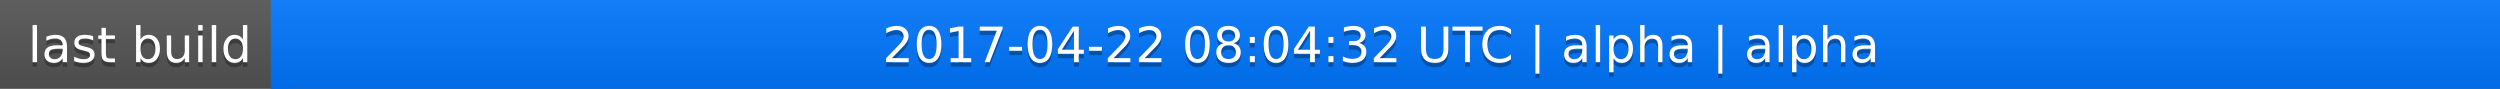
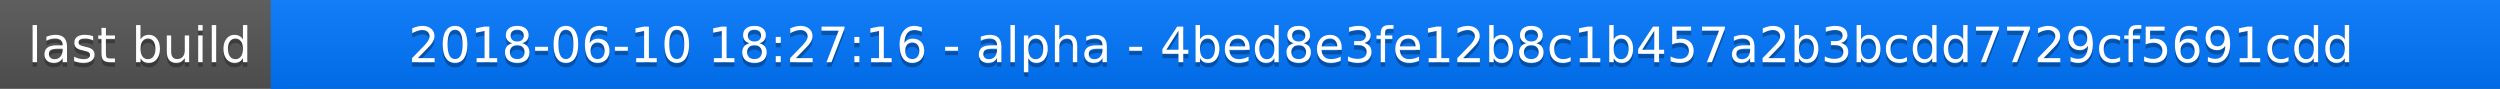
<svg xmlns="http://www.w3.org/2000/svg" width="563" height="20">
  <linearGradient id="a" x2="0" y2="100%">
    <stop offset="0" stop-color="#bbb" stop-opacity=".1" />
    <stop offset="1" stop-opacity=".1" />
  </linearGradient>
  <rect rx="0" width="563" height="20" fill="#555" />
  <rect rx="0" x="61" width="502" height="20" fill="#07f" />
  <path fill="#07f" d="M61 0h4v20h-4z" />
  <rect rx="0" width="563" height="20" fill="url(#a)" />
  <g fill="#fff" text-anchor="middle" font-family="DejaVu Sans,Verdana,Geneva,sans-serif" font-size="11">
    <text x="31.5" y="15" fill="#010101" fill-opacity=".3">last build</text>
    <text x="31.5" y="14">last build</text>
-     <text x="311" y="15" fill="#010101" fill-opacity=".3">2017-04-22 08:04:32 UTC | alpha | alpha</text>
-     <text x="311" y="14">2017-04-22 08:04:32 UTC | alpha | alpha</text>
+     <text x="311" y="15" fill="#010101" fill-opacity=".3">2018-06-10 18:27:16 - alpha - 4bed8e3fe12b8c1b457a2b3bcdd7729cf5691cdd</text>
+     <text x="311" y="14">2018-06-10 18:27:16 - alpha - 4bed8e3fe12b8c1b457a2b3bcdd7729cf5691cdd</text>
  </g>
</svg>
